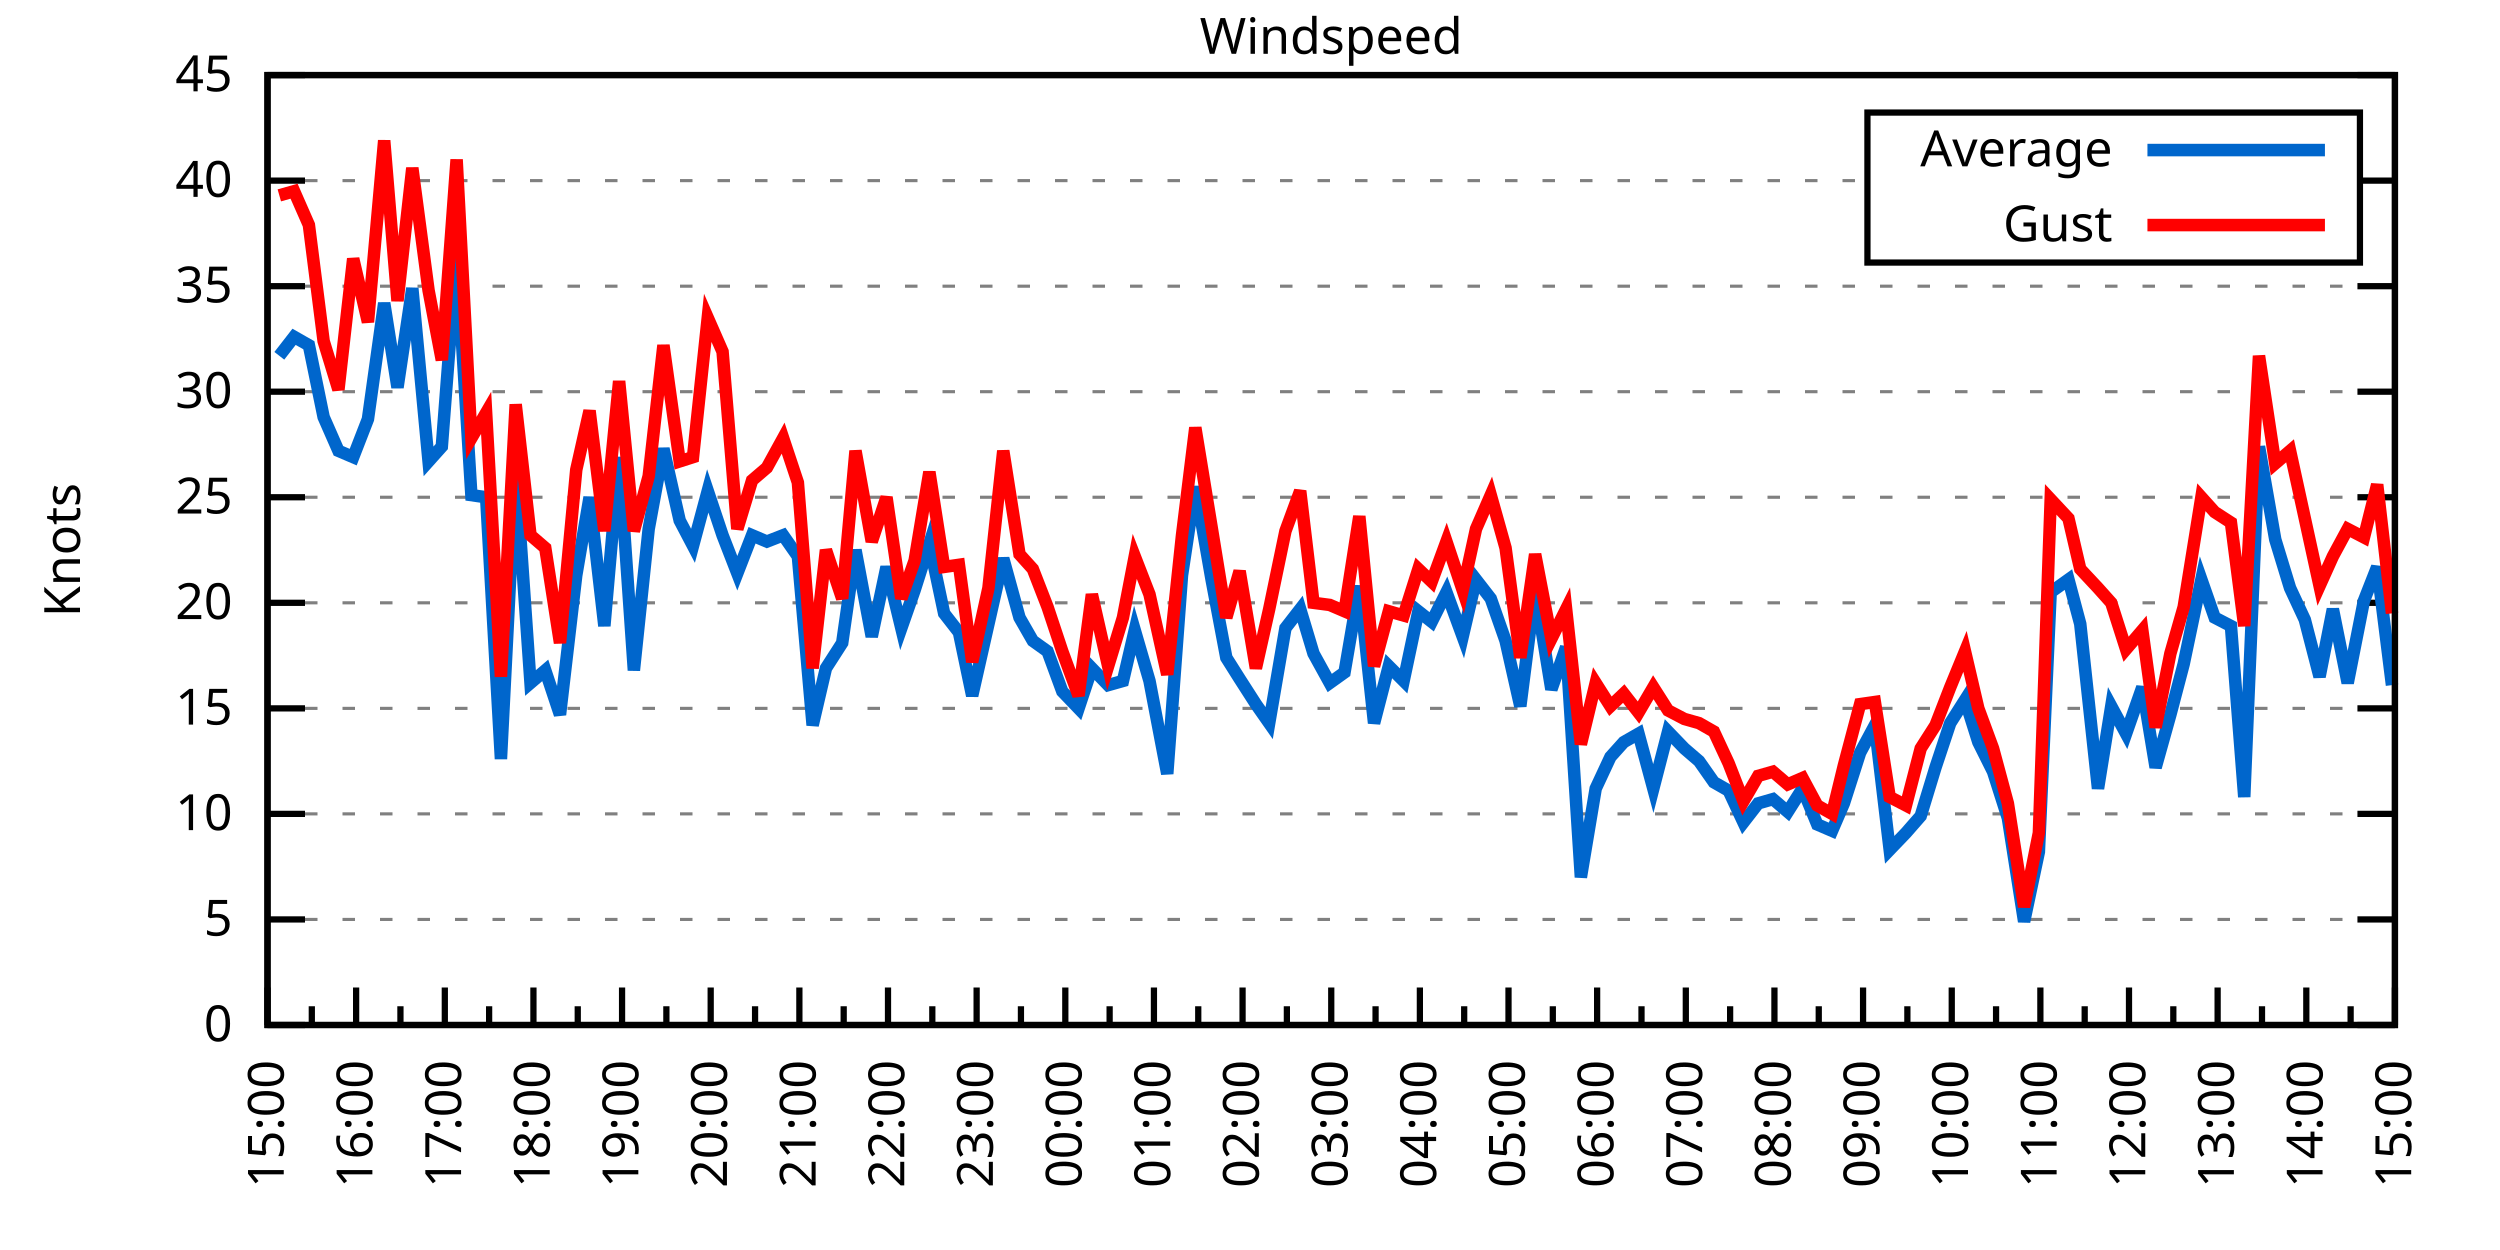
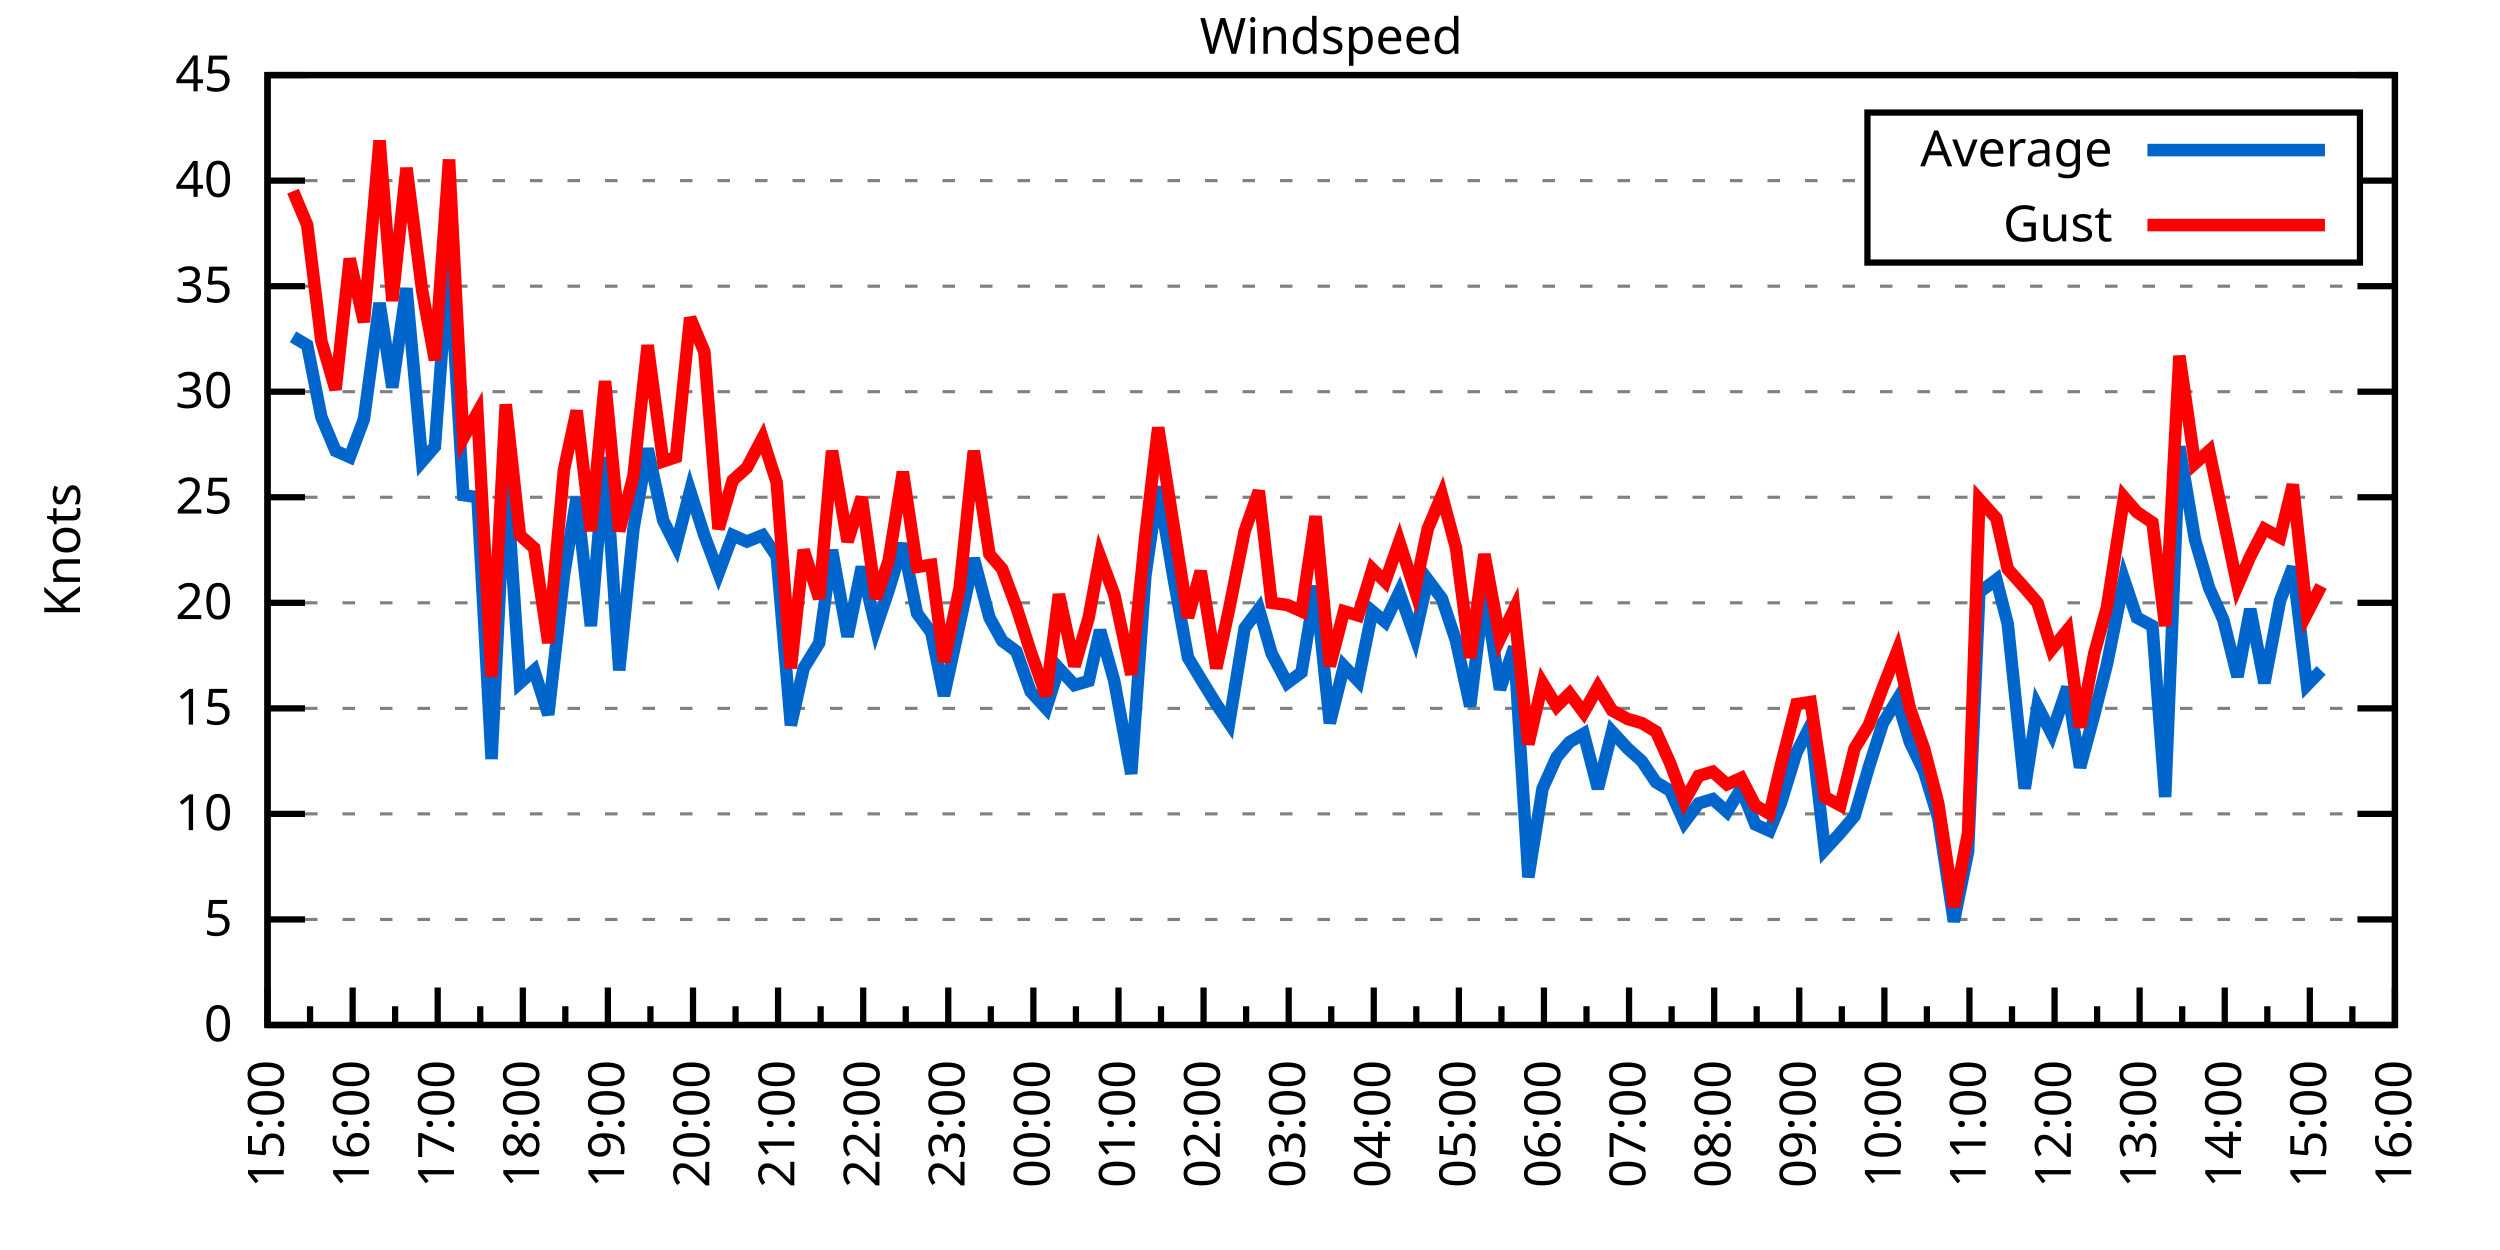
<svg xmlns="http://www.w3.org/2000/svg" xmlns:xlink="http://www.w3.org/1999/xlink" width="400" height="200" viewBox="0 0 400 200">
  <g id="gnuplot_canvas">
    <rect x="0" y="0" width="400" height="200" fill="none" />
    <defs>
      <circle id="gpDot" r="0.5" stroke-width="0.5" stroke="currentColor" />
      <path id="gpPt0" stroke-width="0.333" stroke="currentColor" d="M-1,0 h2 M0,-1 v2" />
      <path id="gpPt1" stroke-width="0.333" stroke="currentColor" d="M-1,-1 L1,1 M1,-1 L-1,1" />
      <path id="gpPt2" stroke-width="0.333" stroke="currentColor" d="M-1,0 L1,0 M0,-1 L0,1 M-1,-1 L1,1 M-1,1 L1,-1" />
      <rect id="gpPt3" stroke-width="0.333" stroke="currentColor" x="-1" y="-1" width="2" height="2" />
      <rect id="gpPt4" stroke-width="0.333" stroke="currentColor" fill="currentColor" x="-1" y="-1" width="2" height="2" />
      <circle id="gpPt5" stroke-width="0.333" stroke="currentColor" cx="0" cy="0" r="1" />
      <use xlink:href="#gpPt5" id="gpPt6" fill="currentColor" stroke="none" />
      <path id="gpPt7" stroke-width="0.333" stroke="currentColor" d="M0,-1.33 L-1.33,0.67 L1.33,0.67 z" />
      <use xlink:href="#gpPt7" id="gpPt8" fill="currentColor" stroke="none" />
      <use xlink:href="#gpPt7" id="gpPt9" stroke="currentColor" transform="rotate(180)" />
      <use xlink:href="#gpPt9" id="gpPt10" fill="currentColor" stroke="none" />
      <use xlink:href="#gpPt3" id="gpPt11" stroke="currentColor" transform="rotate(45)" />
      <use xlink:href="#gpPt11" id="gpPt12" fill="currentColor" stroke="none" />
      <path id="gpPt13" stroke-width="0.333" stroke="currentColor" d="M0,1.330 L1.265,0.411 L0.782,-1.067 L-0.782,-1.076 L-1.265,0.411 z" />
      <use xlink:href="#gpPt13" id="gpPt14" fill="currentColor" stroke="none" />
      <filter id="textbox" filterUnits="objectBoundingBox" x="0" y="0" height="1" width="1">
        <feFlood flood-color="white" flood-opacity="1" result="bgnd" />
        <feComposite in="SourceGraphic" in2="bgnd" operator="atop" />
      </filter>
      <filter id="greybox" filterUnits="objectBoundingBox" x="0" y="0" height="1" width="1">
        <feFlood flood-color="lightgrey" flood-opacity="1" result="grey" />
        <feComposite in="SourceGraphic" in2="grey" operator="atop" />
      </filter>
    </defs>
    <g fill="none" color="white" stroke="currentColor" stroke-width="1.00" stroke-linecap="butt" stroke-linejoin="miter">
</g>
    <g fill="none" color="black" stroke="currentColor" stroke-width="1.00" stroke-linecap="butt" stroke-linejoin="miter">
      <g stroke="none" shape-rendering="crispEdges">
        <polygon fill="rgb(255, 255, 255)" points="42.80,164.00 383.18,164.00 383.18,12.02 42.80,12.02 " />
      </g>
    </g>
    <g fill="none" color="black" stroke="currentColor" stroke-width="1.00" stroke-linecap="butt" stroke-linejoin="miter">
</g>
    <g fill="none" color="black" stroke="black" stroke-width="0.50" stroke-linecap="butt" stroke-linejoin="miter">
</g>
    <g fill="none" color="gray" stroke="currentColor" stroke-width="0.50" stroke-linecap="butt" stroke-linejoin="miter">
      <path stroke="gray" stroke-dasharray="2,4" class="gridline" d="M42.80,164.00 L383.19,164.00  " />
    </g>
    <g fill="none" color="gray" stroke="gray" stroke-width="1.00" stroke-linecap="butt" stroke-linejoin="miter">
</g>
    <g fill="none" color="black" stroke="currentColor" stroke-width="1.00" stroke-linecap="butt" stroke-linejoin="miter">
      <path stroke="black" d="M42.80,164.00 L48.80,164.00 M383.19,164.00 L377.19,164.00  " />
      <g transform="translate(37.20,166.60)" stroke="none" fill="black" font-family="Sans" font-size="8.00" text-anchor="end">
        <text>
          <tspan font-family="Sans"> 0</tspan>
        </text>
      </g>
    </g>
    <g fill="none" color="black" stroke="currentColor" stroke-width="1.00" stroke-linecap="butt" stroke-linejoin="miter">
</g>
    <g fill="none" color="black" stroke="black" stroke-width="0.50" stroke-linecap="butt" stroke-linejoin="miter">
</g>
    <g fill="none" color="gray" stroke="currentColor" stroke-width="0.50" stroke-linecap="butt" stroke-linejoin="miter">
      <path stroke="gray" stroke-dasharray="2,4" class="gridline" d="M42.80,147.11 L383.19,147.11  " />
    </g>
    <g fill="none" color="gray" stroke="gray" stroke-width="1.00" stroke-linecap="butt" stroke-linejoin="miter">
</g>
    <g fill="none" color="black" stroke="currentColor" stroke-width="1.00" stroke-linecap="butt" stroke-linejoin="miter">
      <path stroke="black" d="M42.80,147.11 L48.80,147.11 M383.19,147.11 L377.19,147.11  " />
      <g transform="translate(37.20,149.71)" stroke="none" fill="black" font-family="Sans" font-size="8.00" text-anchor="end">
        <text>
          <tspan font-family="Sans"> 5</tspan>
        </text>
      </g>
    </g>
    <g fill="none" color="black" stroke="currentColor" stroke-width="1.00" stroke-linecap="butt" stroke-linejoin="miter">
</g>
    <g fill="none" color="black" stroke="black" stroke-width="0.50" stroke-linecap="butt" stroke-linejoin="miter">
</g>
    <g fill="none" color="gray" stroke="currentColor" stroke-width="0.50" stroke-linecap="butt" stroke-linejoin="miter">
      <path stroke="gray" stroke-dasharray="2,4" class="gridline" d="M42.80,130.22 L383.19,130.22  " />
    </g>
    <g fill="none" color="gray" stroke="gray" stroke-width="1.00" stroke-linecap="butt" stroke-linejoin="miter">
</g>
    <g fill="none" color="black" stroke="currentColor" stroke-width="1.00" stroke-linecap="butt" stroke-linejoin="miter">
      <path stroke="black" d="M42.80,130.22 L48.80,130.22 M383.19,130.22 L377.19,130.22  " />
      <g transform="translate(37.20,132.82)" stroke="none" fill="black" font-family="Sans" font-size="8.00" text-anchor="end">
        <text>
          <tspan font-family="Sans"> 10</tspan>
        </text>
      </g>
    </g>
    <g fill="none" color="black" stroke="currentColor" stroke-width="1.00" stroke-linecap="butt" stroke-linejoin="miter">
</g>
    <g fill="none" color="black" stroke="black" stroke-width="0.50" stroke-linecap="butt" stroke-linejoin="miter">
</g>
    <g fill="none" color="gray" stroke="currentColor" stroke-width="0.50" stroke-linecap="butt" stroke-linejoin="miter">
      <path stroke="gray" stroke-dasharray="2,4" class="gridline" d="M42.80,113.34 L383.19,113.34  " />
    </g>
    <g fill="none" color="gray" stroke="gray" stroke-width="1.00" stroke-linecap="butt" stroke-linejoin="miter">
</g>
    <g fill="none" color="black" stroke="currentColor" stroke-width="1.00" stroke-linecap="butt" stroke-linejoin="miter">
      <path stroke="black" d="M42.80,113.34 L48.80,113.34 M383.19,113.34 L377.19,113.34  " />
      <g transform="translate(37.20,115.94)" stroke="none" fill="black" font-family="Sans" font-size="8.00" text-anchor="end">
        <text>
          <tspan font-family="Sans"> 15</tspan>
        </text>
      </g>
    </g>
    <g fill="none" color="black" stroke="currentColor" stroke-width="1.00" stroke-linecap="butt" stroke-linejoin="miter">
</g>
    <g fill="none" color="black" stroke="black" stroke-width="0.50" stroke-linecap="butt" stroke-linejoin="miter">
</g>
    <g fill="none" color="gray" stroke="currentColor" stroke-width="0.50" stroke-linecap="butt" stroke-linejoin="miter">
      <path stroke="gray" stroke-dasharray="2,4" class="gridline" d="M42.80,96.45 L383.19,96.45  " />
    </g>
    <g fill="none" color="gray" stroke="gray" stroke-width="1.00" stroke-linecap="butt" stroke-linejoin="miter">
</g>
    <g fill="none" color="black" stroke="currentColor" stroke-width="1.00" stroke-linecap="butt" stroke-linejoin="miter">
      <path stroke="black" d="M42.80,96.45 L48.80,96.45 M383.19,96.45 L377.19,96.45  " />
      <g transform="translate(37.20,99.05)" stroke="none" fill="black" font-family="Sans" font-size="8.00" text-anchor="end">
        <text>
          <tspan font-family="Sans"> 20</tspan>
        </text>
      </g>
    </g>
    <g fill="none" color="black" stroke="currentColor" stroke-width="1.00" stroke-linecap="butt" stroke-linejoin="miter">
</g>
    <g fill="none" color="black" stroke="black" stroke-width="0.50" stroke-linecap="butt" stroke-linejoin="miter">
</g>
    <g fill="none" color="gray" stroke="currentColor" stroke-width="0.50" stroke-linecap="butt" stroke-linejoin="miter">
      <path stroke="gray" stroke-dasharray="2,4" class="gridline" d="M42.80,79.56 L383.19,79.56  " />
    </g>
    <g fill="none" color="gray" stroke="gray" stroke-width="1.00" stroke-linecap="butt" stroke-linejoin="miter">
</g>
    <g fill="none" color="black" stroke="currentColor" stroke-width="1.00" stroke-linecap="butt" stroke-linejoin="miter">
      <path stroke="black" d="M42.80,79.56 L48.80,79.56 M383.19,79.56 L377.19,79.56  " />
      <g transform="translate(37.20,82.16)" stroke="none" fill="black" font-family="Sans" font-size="8.00" text-anchor="end">
        <text>
          <tspan font-family="Sans"> 25</tspan>
        </text>
      </g>
    </g>
    <g fill="none" color="black" stroke="currentColor" stroke-width="1.00" stroke-linecap="butt" stroke-linejoin="miter">
</g>
    <g fill="none" color="black" stroke="black" stroke-width="0.50" stroke-linecap="butt" stroke-linejoin="miter">
</g>
    <g fill="none" color="gray" stroke="currentColor" stroke-width="0.50" stroke-linecap="butt" stroke-linejoin="miter">
      <path stroke="gray" stroke-dasharray="2,4" class="gridline" d="M42.80,62.67 L383.19,62.67  " />
    </g>
    <g fill="none" color="gray" stroke="gray" stroke-width="1.00" stroke-linecap="butt" stroke-linejoin="miter">
</g>
    <g fill="none" color="black" stroke="currentColor" stroke-width="1.00" stroke-linecap="butt" stroke-linejoin="miter">
      <path stroke="black" d="M42.80,62.67 L48.80,62.67 M383.19,62.67 L377.19,62.67  " />
      <g transform="translate(37.20,65.27)" stroke="none" fill="black" font-family="Sans" font-size="8.00" text-anchor="end">
        <text>
          <tspan font-family="Sans"> 30</tspan>
        </text>
      </g>
    </g>
    <g fill="none" color="black" stroke="currentColor" stroke-width="1.00" stroke-linecap="butt" stroke-linejoin="miter">
</g>
    <g fill="none" color="black" stroke="black" stroke-width="0.50" stroke-linecap="butt" stroke-linejoin="miter">
</g>
    <g fill="none" color="gray" stroke="currentColor" stroke-width="0.50" stroke-linecap="butt" stroke-linejoin="miter">
      <path stroke="gray" stroke-dasharray="2,4" class="gridline" d="M42.80,45.79 L383.19,45.79  " />
    </g>
    <g fill="none" color="gray" stroke="gray" stroke-width="1.00" stroke-linecap="butt" stroke-linejoin="miter">
</g>
    <g fill="none" color="black" stroke="currentColor" stroke-width="1.00" stroke-linecap="butt" stroke-linejoin="miter">
      <path stroke="black" d="M42.80,45.79 L48.80,45.79 M383.19,45.79 L377.19,45.79  " />
      <g transform="translate(37.20,48.39)" stroke="none" fill="black" font-family="Sans" font-size="8.00" text-anchor="end">
        <text>
          <tspan font-family="Sans"> 35</tspan>
        </text>
      </g>
    </g>
    <g fill="none" color="black" stroke="currentColor" stroke-width="1.00" stroke-linecap="butt" stroke-linejoin="miter">
</g>
    <g fill="none" color="black" stroke="black" stroke-width="0.50" stroke-linecap="butt" stroke-linejoin="miter">
</g>
    <g fill="none" color="gray" stroke="currentColor" stroke-width="0.50" stroke-linecap="butt" stroke-linejoin="miter">
      <path stroke="gray" stroke-dasharray="2,4" class="gridline" d="M42.80,28.90 L298.79,28.90 M377.59,28.90 L383.19,28.90  " />
    </g>
    <g fill="none" color="gray" stroke="gray" stroke-width="1.00" stroke-linecap="butt" stroke-linejoin="miter">
</g>
    <g fill="none" color="black" stroke="currentColor" stroke-width="1.00" stroke-linecap="butt" stroke-linejoin="miter">
      <path stroke="black" d="M42.80,28.90 L48.80,28.90 M383.19,28.90 L377.19,28.90  " />
      <g transform="translate(37.20,31.50)" stroke="none" fill="black" font-family="Sans" font-size="8.00" text-anchor="end">
        <text>
          <tspan font-family="Sans"> 40</tspan>
        </text>
      </g>
    </g>
    <g fill="none" color="black" stroke="currentColor" stroke-width="1.00" stroke-linecap="butt" stroke-linejoin="miter">
</g>
    <g fill="none" color="black" stroke="black" stroke-width="0.50" stroke-linecap="butt" stroke-linejoin="miter">
</g>
    <g fill="none" color="gray" stroke="currentColor" stroke-width="0.50" stroke-linecap="butt" stroke-linejoin="miter">
      <path stroke="gray" stroke-dasharray="2,4" class="gridline" d="M42.80,12.01 L383.19,12.01  " />
    </g>
    <g fill="none" color="gray" stroke="gray" stroke-width="1.00" stroke-linecap="butt" stroke-linejoin="miter">
</g>
    <g fill="none" color="black" stroke="currentColor" stroke-width="1.00" stroke-linecap="butt" stroke-linejoin="miter">
      <path stroke="black" d="M42.80,12.01 L48.80,12.01 M383.19,12.01 L377.19,12.01  " />
      <g transform="translate(37.20,14.61)" stroke="none" fill="black" font-family="Sans" font-size="8.00" text-anchor="end">
        <text>
          <tspan font-family="Sans"> 45</tspan>
        </text>
      </g>
    </g>
    <g fill="none" color="black" stroke="currentColor" stroke-width="1.00" stroke-linecap="butt" stroke-linejoin="miter">
      <path stroke="black" d="M42.80,164.00 L42.80,158.00  " />
      <g transform="translate(45.40,169.60) rotate(270)" stroke="none" fill="black" font-family="Sans" font-size="8.00" text-anchor="end">
        <text>
          <tspan font-family="Sans">15:00</tspan>
        </text>
      </g>
    </g>
    <g fill="none" color="black" stroke="currentColor" stroke-width="1.00" stroke-linecap="butt" stroke-linejoin="miter">
-       <path stroke="black" d="M49.89,164.00 L49.89,161.00 M56.98,164.00 L56.98,158.00  " />
-       <g transform="translate(59.58,169.60) rotate(270)" stroke="none" fill="black" font-family="Sans" font-size="8.00" text-anchor="end">
+       <path stroke="black" d="M49.61,164.00 L49.61,161.00 M56.42,164.00 L56.42,158.00  " />
+       <g transform="translate(59.02,169.60) rotate(270)" stroke="none" fill="black" font-family="Sans" font-size="8.00" text-anchor="end">
        <text>
          <tspan font-family="Sans">16:00</tspan>
        </text>
      </g>
    </g>
    <g fill="none" color="black" stroke="currentColor" stroke-width="1.00" stroke-linecap="butt" stroke-linejoin="miter">
-       <path stroke="black" d="M64.07,164.00 L64.07,161.00 M71.17,164.00 L71.17,158.00  " />
-       <g transform="translate(73.77,169.60) rotate(270)" stroke="none" fill="black" font-family="Sans" font-size="8.00" text-anchor="end">
+       <path stroke="black" d="M63.22,164.00 L63.22,161.00 M70.03,164.00 L70.03,158.00  " />
+       <g transform="translate(72.63,169.60) rotate(270)" stroke="none" fill="black" font-family="Sans" font-size="8.00" text-anchor="end">
        <text>
          <tspan font-family="Sans">17:00</tspan>
        </text>
      </g>
    </g>
    <g fill="none" color="black" stroke="currentColor" stroke-width="1.00" stroke-linecap="butt" stroke-linejoin="miter">
-       <path stroke="black" d="M78.26,164.00 L78.26,161.00 M85.35,164.00 L85.35,158.00  " />
-       <g transform="translate(87.95,169.60) rotate(270)" stroke="none" fill="black" font-family="Sans" font-size="8.00" text-anchor="end">
+       <path stroke="black" d="M76.84,164.00 L76.84,161.00 M83.65,164.00 L83.65,158.00  " />
+       <g transform="translate(86.25,169.60) rotate(270)" stroke="none" fill="black" font-family="Sans" font-size="8.00" text-anchor="end">
        <text>
          <tspan font-family="Sans">18:00</tspan>
        </text>
      </g>
    </g>
    <g fill="none" color="black" stroke="currentColor" stroke-width="1.00" stroke-linecap="butt" stroke-linejoin="miter">
-       <path stroke="black" d="M92.44,164.00 L92.44,161.00 M99.53,164.00 L99.53,158.00  " />
-       <g transform="translate(102.13,169.60) rotate(270)" stroke="none" fill="black" font-family="Sans" font-size="8.00" text-anchor="end">
+       <path stroke="black" d="M90.45,164.00 L90.45,161.00 M97.26,164.00 L97.26,158.00  " />
+       <g transform="translate(99.86,169.60) rotate(270)" stroke="none" fill="black" font-family="Sans" font-size="8.00" text-anchor="end">
        <text>
          <tspan font-family="Sans">19:00</tspan>
        </text>
      </g>
    </g>
    <g fill="none" color="black" stroke="currentColor" stroke-width="1.00" stroke-linecap="butt" stroke-linejoin="miter">
-       <path stroke="black" d="M106.62,164.00 L106.62,161.00 M113.71,164.00 L113.71,158.00  " />
-       <g transform="translate(116.31,169.60) rotate(270)" stroke="none" fill="black" font-family="Sans" font-size="8.00" text-anchor="end">
+       <path stroke="black" d="M104.07,164.00 L104.07,161.00 M110.88,164.00 L110.88,158.00  " />
+       <g transform="translate(113.48,169.60) rotate(270)" stroke="none" fill="black" font-family="Sans" font-size="8.00" text-anchor="end">
        <text>
          <tspan font-family="Sans">20:00</tspan>
        </text>
      </g>
    </g>
    <g fill="none" color="black" stroke="currentColor" stroke-width="1.00" stroke-linecap="butt" stroke-linejoin="miter">
-       <path stroke="black" d="M120.81,164.00 L120.81,161.00 M127.90,164.00 L127.90,158.00  " />
-       <g transform="translate(130.50,169.60) rotate(270)" stroke="none" fill="black" font-family="Sans" font-size="8.00" text-anchor="end">
+       <path stroke="black" d="M117.69,164.00 L117.69,161.00 M124.49,164.00 L124.49,158.00  " />
+       <g transform="translate(127.09,169.60) rotate(270)" stroke="none" fill="black" font-family="Sans" font-size="8.00" text-anchor="end">
        <text>
          <tspan font-family="Sans">21:00</tspan>
        </text>
      </g>
    </g>
    <g fill="none" color="black" stroke="currentColor" stroke-width="1.00" stroke-linecap="butt" stroke-linejoin="miter">
-       <path stroke="black" d="M134.99,164.00 L134.99,161.00 M142.08,164.00 L142.08,158.00  " />
-       <g transform="translate(144.68,169.60) rotate(270)" stroke="none" fill="black" font-family="Sans" font-size="8.00" text-anchor="end">
+       <path stroke="black" d="M131.30,164.00 L131.30,161.00 M138.11,164.00 L138.11,158.00  " />
+       <g transform="translate(140.71,169.60) rotate(270)" stroke="none" fill="black" font-family="Sans" font-size="8.00" text-anchor="end">
        <text>
          <tspan font-family="Sans">22:00</tspan>
        </text>
      </g>
    </g>
    <g fill="none" color="black" stroke="currentColor" stroke-width="1.00" stroke-linecap="butt" stroke-linejoin="miter">
-       <path stroke="black" d="M149.17,164.00 L149.17,161.00 M156.26,164.00 L156.26,158.00  " />
-       <g transform="translate(158.86,169.60) rotate(270)" stroke="none" fill="black" font-family="Sans" font-size="8.00" text-anchor="end">
+       <path stroke="black" d="M144.92,164.00 L144.92,161.00 M151.72,164.00 L151.72,158.00  " />
+       <g transform="translate(154.32,169.60) rotate(270)" stroke="none" fill="black" font-family="Sans" font-size="8.00" text-anchor="end">
        <text>
          <tspan font-family="Sans">23:00</tspan>
        </text>
      </g>
    </g>
    <g fill="none" color="black" stroke="currentColor" stroke-width="1.00" stroke-linecap="butt" stroke-linejoin="miter">
-       <path stroke="black" d="M163.35,164.00 L163.35,161.00 M170.45,164.00 L170.45,158.00  " />
-       <g transform="translate(173.05,169.60) rotate(270)" stroke="none" fill="black" font-family="Sans" font-size="8.00" text-anchor="end">
+       <path stroke="black" d="M158.53,164.00 L158.53,161.00 M165.34,164.00 L165.34,158.00  " />
+       <g transform="translate(167.94,169.60) rotate(270)" stroke="none" fill="black" font-family="Sans" font-size="8.00" text-anchor="end">
        <text>
          <tspan font-family="Sans">00:00</tspan>
        </text>
      </g>
    </g>
    <g fill="none" color="black" stroke="currentColor" stroke-width="1.00" stroke-linecap="butt" stroke-linejoin="miter">
-       <path stroke="black" d="M177.54,164.00 L177.54,161.00 M184.63,164.00 L184.63,158.00  " />
-       <g transform="translate(187.23,169.60) rotate(270)" stroke="none" fill="black" font-family="Sans" font-size="8.00" text-anchor="end">
+       <path stroke="black" d="M172.15,164.00 L172.15,161.00 M178.96,164.00 L178.96,158.00  " />
+       <g transform="translate(181.56,169.60) rotate(270)" stroke="none" fill="black" font-family="Sans" font-size="8.00" text-anchor="end">
        <text>
          <tspan font-family="Sans">01:00</tspan>
        </text>
      </g>
    </g>
    <g fill="none" color="black" stroke="currentColor" stroke-width="1.00" stroke-linecap="butt" stroke-linejoin="miter">
-       <path stroke="black" d="M191.72,164.00 L191.72,161.00 M198.81,164.00 L198.81,158.00  " />
-       <g transform="translate(201.41,169.60) rotate(270)" stroke="none" fill="black" font-family="Sans" font-size="8.00" text-anchor="end">
+       <path stroke="black" d="M185.76,164.00 L185.76,161.00 M192.57,164.00 L192.57,158.00  " />
+       <g transform="translate(195.17,169.60) rotate(270)" stroke="none" fill="black" font-family="Sans" font-size="8.00" text-anchor="end">
        <text>
          <tspan font-family="Sans">02:00</tspan>
        </text>
      </g>
    </g>
    <g fill="none" color="black" stroke="currentColor" stroke-width="1.00" stroke-linecap="butt" stroke-linejoin="miter">
-       <path stroke="black" d="M205.90,164.00 L205.90,161.00 M213.00,164.00 L213.00,158.00  " />
-       <g transform="translate(215.60,169.60) rotate(270)" stroke="none" fill="black" font-family="Sans" font-size="8.00" text-anchor="end">
+       <path stroke="black" d="M199.38,164.00 L199.38,161.00 M206.19,164.00 L206.19,158.00  " />
+       <g transform="translate(208.79,169.60) rotate(270)" stroke="none" fill="black" font-family="Sans" font-size="8.00" text-anchor="end">
        <text>
          <tspan font-family="Sans">03:00</tspan>
        </text>
      </g>
    </g>
    <g fill="none" color="black" stroke="currentColor" stroke-width="1.00" stroke-linecap="butt" stroke-linejoin="miter">
-       <path stroke="black" d="M220.09,164.00 L220.09,161.00 M227.18,164.00 L227.18,158.00  " />
-       <g transform="translate(229.78,169.60) rotate(270)" stroke="none" fill="black" font-family="Sans" font-size="8.00" text-anchor="end">
+       <path stroke="black" d="M213.00,164.00 L213.00,161.00 M219.80,164.00 L219.80,158.00  " />
+       <g transform="translate(222.40,169.60) rotate(270)" stroke="none" fill="black" font-family="Sans" font-size="8.00" text-anchor="end">
        <text>
          <tspan font-family="Sans">04:00</tspan>
        </text>
      </g>
    </g>
    <g fill="none" color="black" stroke="currentColor" stroke-width="1.00" stroke-linecap="butt" stroke-linejoin="miter">
-       <path stroke="black" d="M234.27,164.00 L234.27,161.00 M241.36,164.00 L241.36,158.00  " />
-       <g transform="translate(243.96,169.60) rotate(270)" stroke="none" fill="black" font-family="Sans" font-size="8.00" text-anchor="end">
+       <path stroke="black" d="M226.61,164.00 L226.61,161.00 M233.42,164.00 L233.42,158.00  " />
+       <g transform="translate(236.02,169.60) rotate(270)" stroke="none" fill="black" font-family="Sans" font-size="8.00" text-anchor="end">
        <text>
          <tspan font-family="Sans">05:00</tspan>
        </text>
      </g>
    </g>
    <g fill="none" color="black" stroke="currentColor" stroke-width="1.00" stroke-linecap="butt" stroke-linejoin="miter">
-       <path stroke="black" d="M248.45,164.00 L248.45,161.00 M255.54,164.00 L255.54,158.00  " />
-       <g transform="translate(258.14,169.60) rotate(270)" stroke="none" fill="black" font-family="Sans" font-size="8.00" text-anchor="end">
+       <path stroke="black" d="M240.23,164.00 L240.23,161.00 M247.03,164.00 L247.03,158.00  " />
+       <g transform="translate(249.63,169.60) rotate(270)" stroke="none" fill="black" font-family="Sans" font-size="8.00" text-anchor="end">
        <text>
          <tspan font-family="Sans">06:00</tspan>
        </text>
      </g>
    </g>
    <g fill="none" color="black" stroke="currentColor" stroke-width="1.00" stroke-linecap="butt" stroke-linejoin="miter">
-       <path stroke="black" d="M262.64,164.00 L262.64,161.00 M269.73,164.00 L269.73,158.00  " />
-       <g transform="translate(272.33,169.60) rotate(270)" stroke="none" fill="black" font-family="Sans" font-size="8.00" text-anchor="end">
+       <path stroke="black" d="M253.84,164.00 L253.84,161.00 M260.65,164.00 L260.65,158.00  " />
+       <g transform="translate(263.25,169.60) rotate(270)" stroke="none" fill="black" font-family="Sans" font-size="8.00" text-anchor="end">
        <text>
          <tspan font-family="Sans">07:00</tspan>
        </text>
      </g>
    </g>
    <g fill="none" color="black" stroke="currentColor" stroke-width="1.00" stroke-linecap="butt" stroke-linejoin="miter">
-       <path stroke="black" d="M276.82,164.00 L276.82,161.00 M283.91,164.00 L283.91,158.00  " />
-       <g transform="translate(286.51,169.60) rotate(270)" stroke="none" fill="black" font-family="Sans" font-size="8.00" text-anchor="end">
+       <path stroke="black" d="M267.46,164.00 L267.46,161.00 M274.27,164.00 L274.27,158.00  " />
+       <g transform="translate(276.87,169.60) rotate(270)" stroke="none" fill="black" font-family="Sans" font-size="8.00" text-anchor="end">
        <text>
          <tspan font-family="Sans">08:00</tspan>
        </text>
      </g>
    </g>
    <g fill="none" color="black" stroke="currentColor" stroke-width="1.00" stroke-linecap="butt" stroke-linejoin="miter">
-       <path stroke="black" d="M291.00,164.00 L291.00,161.00 M298.09,164.00 L298.09,158.00  " />
-       <g transform="translate(300.69,169.60) rotate(270)" stroke="none" fill="black" font-family="Sans" font-size="8.00" text-anchor="end">
+       <path stroke="black" d="M281.07,164.00 L281.07,161.00 M287.88,164.00 L287.88,158.00  " />
+       <g transform="translate(290.48,169.60) rotate(270)" stroke="none" fill="black" font-family="Sans" font-size="8.00" text-anchor="end">
        <text>
          <tspan font-family="Sans">09:00</tspan>
        </text>
      </g>
    </g>
    <g fill="none" color="black" stroke="currentColor" stroke-width="1.00" stroke-linecap="butt" stroke-linejoin="miter">
-       <path stroke="black" d="M305.18,164.00 L305.18,161.00 M312.28,164.00 L312.28,158.00  " />
-       <g transform="translate(314.88,169.60) rotate(270)" stroke="none" fill="black" font-family="Sans" font-size="8.00" text-anchor="end">
+       <path stroke="black" d="M294.69,164.00 L294.69,161.00 M301.50,164.00 L301.50,158.00  " />
+       <g transform="translate(304.10,169.60) rotate(270)" stroke="none" fill="black" font-family="Sans" font-size="8.00" text-anchor="end">
        <text>
          <tspan font-family="Sans">10:00</tspan>
        </text>
      </g>
    </g>
    <g fill="none" color="black" stroke="currentColor" stroke-width="1.00" stroke-linecap="butt" stroke-linejoin="miter">
-       <path stroke="black" d="M319.37,164.00 L319.37,161.00 M326.46,164.00 L326.46,158.00  " />
-       <g transform="translate(329.06,169.60) rotate(270)" stroke="none" fill="black" font-family="Sans" font-size="8.00" text-anchor="end">
+       <path stroke="black" d="M308.30,164.00 L308.30,161.00 M315.11,164.00 L315.11,158.00  " />
+       <g transform="translate(317.71,169.60) rotate(270)" stroke="none" fill="black" font-family="Sans" font-size="8.00" text-anchor="end">
        <text>
          <tspan font-family="Sans">11:00</tspan>
        </text>
      </g>
    </g>
    <g fill="none" color="black" stroke="currentColor" stroke-width="1.00" stroke-linecap="butt" stroke-linejoin="miter">
-       <path stroke="black" d="M333.55,164.00 L333.55,161.00 M340.64,164.00 L340.64,158.00  " />
-       <g transform="translate(343.24,169.60) rotate(270)" stroke="none" fill="black" font-family="Sans" font-size="8.00" text-anchor="end">
+       <path stroke="black" d="M321.92,164.00 L321.92,161.00 M328.73,164.00 L328.73,158.00  " />
+       <g transform="translate(331.33,169.60) rotate(270)" stroke="none" fill="black" font-family="Sans" font-size="8.00" text-anchor="end">
        <text>
          <tspan font-family="Sans">12:00</tspan>
        </text>
      </g>
    </g>
    <g fill="none" color="black" stroke="currentColor" stroke-width="1.00" stroke-linecap="butt" stroke-linejoin="miter">
-       <path stroke="black" d="M347.73,164.00 L347.73,161.00 M354.82,164.00 L354.82,158.00  " />
-       <g transform="translate(357.42,169.60) rotate(270)" stroke="none" fill="black" font-family="Sans" font-size="8.00" text-anchor="end">
+       <path stroke="black" d="M335.54,164.00 L335.54,161.00 M342.34,164.00 L342.34,158.00  " />
+       <g transform="translate(344.94,169.60) rotate(270)" stroke="none" fill="black" font-family="Sans" font-size="8.00" text-anchor="end">
        <text>
          <tspan font-family="Sans">13:00</tspan>
        </text>
      </g>
    </g>
    <g fill="none" color="black" stroke="currentColor" stroke-width="1.00" stroke-linecap="butt" stroke-linejoin="miter">
-       <path stroke="black" d="M361.92,164.00 L361.92,161.00 M369.01,164.00 L369.01,158.00  " />
-       <g transform="translate(371.61,169.60) rotate(270)" stroke="none" fill="black" font-family="Sans" font-size="8.00" text-anchor="end">
+       <path stroke="black" d="M349.15,164.00 L349.15,161.00 M355.96,164.00 L355.96,158.00  " />
+       <g transform="translate(358.56,169.60) rotate(270)" stroke="none" fill="black" font-family="Sans" font-size="8.00" text-anchor="end">
        <text>
          <tspan font-family="Sans">14:00</tspan>
        </text>
      </g>
    </g>
    <g fill="none" color="black" stroke="currentColor" stroke-width="1.00" stroke-linecap="butt" stroke-linejoin="miter">
-       <path stroke="black" d="M376.10,164.00 L376.10,161.00 M383.19,164.00 L383.19,158.00  " />
+       <path stroke="black" d="M362.77,164.00 L362.77,161.00 M369.57,164.00 L369.57,158.00  " />
+       <g transform="translate(372.17,169.60) rotate(270)" stroke="none" fill="black" font-family="Sans" font-size="8.00" text-anchor="end">
+         <text>
+           <tspan font-family="Sans">15:00</tspan>
+         </text>
+       </g>
+     </g>
+     <g fill="none" color="black" stroke="currentColor" stroke-width="1.00" stroke-linecap="butt" stroke-linejoin="miter">
+       <path stroke="black" d="M376.38,164.00 L376.38,161.00 M383.19,164.00 L383.19,158.00  " />
      <g transform="translate(385.79,169.60) rotate(270)" stroke="none" fill="black" font-family="Sans" font-size="8.00" text-anchor="end">
        <text>
-           <tspan font-family="Sans">15:00</tspan>
+           <tspan font-family="Sans">16:00</tspan>
        </text>
      </g>
    </g>
    <g fill="none" color="black" stroke="currentColor" stroke-width="1.00" stroke-linecap="butt" stroke-linejoin="miter">
</g>
    <g fill="none" color="black" stroke="currentColor" stroke-width="1.00" stroke-linecap="butt" stroke-linejoin="miter">
      <path stroke="black" d="M42.80,12.01 L42.80,164.00 L383.19,164.00 L383.19,12.01 L42.80,12.01 Z  " />
    </g>
    <g fill="none" color="black" stroke="currentColor" stroke-width="1.00" stroke-linecap="butt" stroke-linejoin="miter">
      <g transform="translate(12.80,88.01) rotate(270)" stroke="none" fill="black" font-family="Sans" font-size="8.00" text-anchor="middle">
        <text>
          <tspan font-family="Sans">Knots</tspan>
        </text>
      </g>
    </g>
    <g fill="none" color="black" stroke="currentColor" stroke-width="1.00" stroke-linecap="butt" stroke-linejoin="miter">
</g>
    <g fill="none" color="black" stroke="currentColor" stroke-width="1.00" stroke-linecap="butt" stroke-linejoin="miter">
      <path stroke="black" d="M298.79,42.01 L298.79,18.01 L377.59,18.01 L377.59,42.01 L298.79,42.01 Z  " />
    </g>
    <g id="Windspeed_plot_1">
      <g fill="none" color="white" stroke="black" stroke-width="2.00" stroke-linecap="butt" stroke-linejoin="miter">
</g>
      <g fill="none" color="black" stroke="currentColor" stroke-width="2.00" stroke-linecap="butt" stroke-linejoin="miter">
        <g transform="translate(337.99,26.61)" stroke="none" fill="black" font-family="Sans" font-size="8.00" text-anchor="end">
          <text>
            <tspan font-family="Sans">Average</tspan>
          </text>
        </g>
      </g>
      <g fill="none" color="black" stroke="currentColor" stroke-width="2.00" stroke-linecap="butt" stroke-linejoin="miter">
-         <path stroke="rgb(  0, 102, 204)" d="M343.59,24.01 L371.99,24.01 M44.69,56.93 L47.05,53.89 L49.42,55.24 L51.78,66.73 L54.15,72.13 L56.51,73.14   L58.87,67.06 L61.47,48.49 L63.60,62.00 L65.97,46.12 L68.57,73.82 L70.69,71.45 L73.06,40.72 L75.42,79.22   L77.78,79.56 L80.15,121.44 L82.51,75.17 L84.88,109.28 L87.24,107.26 L89.60,114.35 L92.20,92.06 L94.33,79.56   L96.70,100.16 L99.06,73.14 L101.42,107.26 L103.79,84.63 L106.15,71.79 L108.75,83.28 L110.88,87.33 L113.24,78.55   L115.61,85.64 L117.97,91.72 L120.33,85.64 L122.70,86.65 L125.30,85.64 L127.66,89.02 L130.02,116.04 L132.15,106.92   L134.75,102.87 L136.88,88.00 L139.48,101.85 L141.84,90.71 L144.21,100.50 L146.34,94.42 L148.70,86.99 L151.06,98.14   L153.43,101.18 L155.55,111.31 L158.15,99.83 L160.52,89.36 L163.12,98.81 L165.25,102.53 L167.61,104.22 L169.97,110.63   L172.57,113.34 L174.70,106.92 L177.30,109.62 L179.67,108.95 L181.56,100.84 L183.92,108.95 L186.76,123.81 L189.12,92.06   L191.25,77.87 L193.85,92.73 L196.21,105.23 L198.34,108.61 L200.94,112.66 L203.07,115.70 L205.67,100.50 L208.03,97.46   L210.16,104.56 L212.76,109.28 L215.12,107.59 L217.49,93.75 L219.85,115.70 L222.21,106.58 L224.58,108.95 L226.94,97.80   L229.07,99.49 L231.43,94.76 L234.03,101.85 L236.16,92.73 L238.52,95.77 L240.89,102.53 L243.25,113.00 L245.62,94.42   L248.22,110.30 L250.58,103.54 L252.94,140.36 L255.31,126.17 L257.67,121.11 L259.80,118.74 L262.16,117.39 L264.53,126.17   L266.89,117.05 L269.49,119.75 L271.85,121.78 L274.22,125.16 L276.58,126.51 L278.95,131.58 L281.31,128.54 L283.67,127.86   L286.04,129.89 L288.40,126.17 L290.76,131.91 L293.13,132.93 L295.02,128.54 L297.62,120.43 L299.98,116.04 L302.35,135.97   L304.95,133.26 L307.31,130.56 L309.68,122.79 L312.04,115.70 L314.40,111.99 L316.53,118.74 L318.89,123.47 L321.26,130.90   L323.86,147.45 L326.22,136.30 L328.11,94.76 L330.95,92.73 L332.84,99.83 L335.68,126.17 L337.80,113.00 L340.17,117.39   L342.77,109.96 L344.90,122.79 L347.26,114.35 L349.39,106.24 L352.22,92.73 L354.35,98.81 L356.95,100.16 L359.08,127.52   L361.44,71.45 L364.04,86.32 L366.41,94.08 L368.77,99.15 L371.13,108.27 L373.26,97.46 L375.63,109.28 L378.23,96.11   L380.35,90.71 L382.72,109.62  " />
+         <path stroke="rgb(  0, 102, 204)" d="M343.59,24.01 L371.99,24.01 M46.88,53.89 L49.15,55.24 L51.42,66.73 L53.69,72.13 L55.96,73.14 L58.23,67.06   L60.73,48.49 L62.77,62.00 L65.04,46.12 L67.54,73.82 L69.58,71.45 L71.85,40.72 L74.12,79.22 L76.39,79.56   L78.65,121.44 L80.92,75.17 L83.19,109.28 L85.46,107.26 L87.73,114.35 L90.23,92.06 L92.27,79.56 L94.54,100.16   L96.81,73.14 L99.08,107.26 L101.35,84.63 L103.62,71.79 L106.11,83.28 L108.15,87.33 L110.42,78.55 L112.69,85.64   L114.96,91.72 L117.23,85.64 L119.50,86.65 L122.00,85.64 L124.27,89.02 L126.54,116.04 L128.58,106.92 L131.07,102.87   L133.12,88.00 L135.61,101.85 L137.88,90.71 L140.15,100.50 L142.19,94.42 L144.46,86.99 L146.73,98.14 L149.00,101.18   L151.04,111.31 L153.54,99.83 L155.81,89.36 L158.31,98.81 L160.35,102.53 L162.62,104.22 L164.89,110.63 L167.38,113.34   L169.43,106.92 L171.92,109.62 L174.19,108.95 L176.01,100.84 L178.28,108.95 L181.00,123.81 L183.27,92.06 L185.31,77.87   L187.81,92.73 L190.08,105.23 L192.12,108.61 L194.61,112.66 L196.66,115.70 L199.15,100.50 L201.42,97.46 L203.46,104.56   L205.96,109.28 L208.23,107.59 L210.50,93.75 L212.77,115.70 L215.04,106.58 L217.31,108.95 L219.58,97.80 L221.62,99.49   L223.89,94.76 L226.38,101.85 L228.43,92.73 L230.70,95.77 L232.96,102.53 L235.23,113.00 L237.50,94.42 L240.00,110.30   L242.27,103.54 L244.54,140.36 L246.81,126.17 L249.08,121.11 L251.12,118.74 L253.39,117.39 L255.66,126.17 L257.93,117.05   L260.42,119.75 L262.69,121.78 L264.96,125.16 L267.23,126.51 L269.50,131.58 L271.77,128.54 L274.04,127.86 L276.31,129.89   L278.58,126.17 L280.85,131.91 L283.12,132.93 L284.93,128.54 L287.43,120.43 L289.70,116.04 L291.97,135.97 L294.46,133.26   L296.73,130.56 L299.00,122.79 L301.27,115.70 L303.54,111.99 L305.58,118.74 L307.85,123.47 L310.12,130.90 L312.62,147.45   L314.89,136.30 L316.70,94.76 L319.42,92.73 L321.24,99.83 L323.96,126.17 L326.00,113.00 L328.27,117.39 L330.77,109.96   L332.81,122.79 L335.08,114.35 L337.12,106.24 L339.85,92.73 L341.89,98.81 L344.39,100.16 L346.43,127.52 L348.70,71.45   L351.19,86.32 L353.46,94.08 L355.73,99.15 L358.00,108.27 L360.04,97.46 L362.31,109.28 L364.81,96.11 L366.85,90.71   L369.12,109.62 L371.39,107.26  " />
      </g>
    </g>
    <g id="Windspeed_plot_2">
      <g fill="none" color="black" stroke="currentColor" stroke-width="2.00" stroke-linecap="butt" stroke-linejoin="miter">
        <g transform="translate(337.99,38.61)" stroke="none" fill="black" font-family="Sans" font-size="8.00" text-anchor="end">
          <text>
            <tspan font-family="Sans">Gust</tspan>
          </text>
        </g>
      </g>
      <g fill="none" color="black" stroke="currentColor" stroke-width="2.00" stroke-linecap="butt" stroke-linejoin="miter">
-         <path stroke="rgb(255,   0,   0)" d="M343.59,36.01 L371.99,36.01 M44.69,31.26 L47.05,30.59 L49.42,35.99 L51.78,54.57 L54.15,62.34 L56.51,41.39   L58.87,51.53 L61.47,22.48 L63.60,48.15 L65.97,26.87 L68.57,46.46 L70.69,57.61 L73.06,25.52 L75.42,70.10   L77.78,66.05 L80.15,108.27 L82.51,64.70 L84.88,85.64 L87.24,87.67 L89.60,102.87 L92.20,75.17 L94.33,65.71   L96.70,84.97 L99.06,60.98 L101.42,84.97 L103.79,76.18 L106.15,55.24 L108.75,73.82 L110.88,73.14 L113.24,50.85   L115.61,56.26 L117.97,84.63 L120.33,76.86 L122.70,74.83 L125.30,70.10 L127.66,77.20 L130.02,106.92 L132.15,88.00   L134.75,95.77 L136.88,72.13 L139.48,86.65 L141.84,79.56 L144.21,95.77 L146.34,89.69 L148.70,75.51 L151.06,90.71   L153.43,90.37 L155.55,105.91 L158.15,94.08 L160.52,72.13 L163.12,88.68 L165.25,91.04 L167.61,97.12 L169.97,104.22   L172.57,111.31 L174.70,95.10 L177.30,106.58 L179.67,98.81 L181.56,89.02 L183.92,95.10 L186.76,107.93 L189.12,85.64   L191.25,68.42 L193.85,84.29 L196.21,98.81 L198.34,91.38 L200.94,106.92 L203.07,97.46 L205.67,84.97 L208.03,78.55   L210.16,96.45 L212.76,96.79 L215.12,97.80 L217.49,82.60 L219.85,106.58 L222.21,97.80 L224.58,98.48 L226.94,91.04   L229.07,93.07 L231.43,86.65 L234.03,94.42 L236.16,84.63 L238.52,79.22 L240.89,87.67 L243.25,105.23 L245.62,88.68   L248.22,102.19 L250.58,97.46 L252.94,119.08 L255.31,109.28 L257.67,113.00 L259.80,110.97 L262.16,114.01 L264.53,109.96   L266.89,113.67 L269.49,115.03 L271.85,115.70 L274.22,117.05 L276.58,122.12 L278.95,128.20 L281.31,124.14 L283.67,123.47   L286.04,125.50 L288.40,124.48 L290.76,128.87 L293.13,130.22 L295.02,122.46 L297.62,112.66 L299.98,112.32 L302.35,127.52   L304.95,128.87 L307.31,119.75 L309.68,116.04 L312.04,109.96 L314.40,104.22 L316.53,113.34 L318.89,119.75 L321.26,128.54   L323.86,145.09 L326.22,133.26 L328.11,79.90 L330.95,82.94 L332.84,91.04 L335.68,94.08 L337.80,96.45 L340.17,103.88   L342.77,100.84 L344.90,116.38 L347.26,104.56 L349.39,97.12 L352.22,79.56 L354.35,81.93 L356.95,83.61 L359.08,100.16   L361.44,56.93 L364.04,74.16 L366.41,72.13 L368.77,82.94 L371.13,93.75 L373.26,89.02 L375.63,84.63 L378.23,85.98   L380.35,77.53 L382.72,98.14  " />
+         <path stroke="rgb(255,   0,   0)" d="M343.59,36.01 L371.99,36.01 M46.88,30.59 L49.15,35.99 L51.42,54.57 L53.69,62.34 L55.96,41.39 L58.23,51.53   L60.73,22.48 L62.77,48.15 L65.04,26.87 L67.54,46.46 L69.58,57.61 L71.85,25.52 L74.12,70.10 L76.39,66.05   L78.65,108.27 L80.92,64.70 L83.19,85.64 L85.46,87.67 L87.73,102.87 L90.23,75.17 L92.27,65.71 L94.54,84.97   L96.81,60.98 L99.08,84.97 L101.35,76.18 L103.62,55.24 L106.11,73.82 L108.15,73.14 L110.42,50.85 L112.69,56.26   L114.96,84.63 L117.23,76.86 L119.50,74.83 L122.00,70.10 L124.27,77.20 L126.54,106.92 L128.58,88.00 L131.07,95.77   L133.12,72.13 L135.61,86.65 L137.88,79.56 L140.15,95.77 L142.19,89.69 L144.46,75.51 L146.73,90.71 L149.00,90.37   L151.04,105.91 L153.54,94.08 L155.81,72.13 L158.31,88.68 L160.35,91.04 L162.62,97.12 L164.89,104.22 L167.38,111.31   L169.43,95.10 L171.92,106.58 L174.19,98.81 L176.01,89.02 L178.28,95.10 L181.00,107.93 L183.27,85.64 L185.31,68.42   L187.81,84.29 L190.08,98.81 L192.12,91.38 L194.61,106.92 L196.66,97.46 L199.15,84.97 L201.42,78.55 L203.46,96.45   L205.96,96.79 L208.23,97.80 L210.50,82.60 L212.77,106.58 L215.04,97.80 L217.31,98.48 L219.58,91.04 L221.62,93.07   L223.89,86.65 L226.38,94.42 L228.43,84.63 L230.70,79.22 L232.96,87.67 L235.23,105.23 L237.50,88.68 L240.00,102.19   L242.27,97.46 L244.54,119.08 L246.81,109.28 L249.08,113.00 L251.12,110.97 L253.39,114.01 L255.66,109.96 L257.93,113.67   L260.42,115.03 L262.69,115.70 L264.96,117.05 L267.23,122.12 L269.50,128.20 L271.77,124.14 L274.04,123.47 L276.31,125.50   L278.58,124.48 L280.85,128.87 L283.12,130.22 L284.93,122.46 L287.43,112.66 L289.70,112.32 L291.97,127.52 L294.46,128.87   L296.73,119.75 L299.00,116.04 L301.27,109.96 L303.54,104.22 L305.58,113.34 L307.85,119.75 L310.12,128.54 L312.62,145.09   L314.89,133.26 L316.70,79.90 L319.42,82.94 L321.24,91.04 L323.96,94.08 L326.00,96.45 L328.27,103.88 L330.77,100.84   L332.81,116.38 L335.08,104.56 L337.12,97.12 L339.85,79.56 L341.89,81.93 L344.39,83.61 L346.43,100.16 L348.70,56.93   L351.19,74.16 L353.46,72.13 L355.73,82.94 L358.00,93.75 L360.04,89.02 L362.31,84.63 L364.81,85.98 L366.85,77.53   L369.12,98.14 L371.39,93.75  " />
      </g>
    </g>
    <g fill="none" color="black" stroke="currentColor" stroke-width="2.00" stroke-linecap="butt" stroke-linejoin="miter">
</g>
    <g fill="none" color="black" stroke="black" stroke-width="1.00" stroke-linecap="butt" stroke-linejoin="miter">
</g>
    <g fill="none" color="black" stroke="currentColor" stroke-width="1.00" stroke-linecap="butt" stroke-linejoin="miter">
      <path stroke="black" d="M42.80,12.01 L42.80,164.00 L383.19,164.00 L383.19,12.01 L42.80,12.01 Z  " />
    </g>
    <g fill="none" color="black" stroke="currentColor" stroke-width="1.00" stroke-linecap="butt" stroke-linejoin="miter">
      <g transform="translate(212.99,8.61)" stroke="none" fill="black" font-family="Sans" font-size="8.00" text-anchor="middle">
        <text>
          <tspan font-family="Sans">Windspeed</tspan>
        </text>
      </g>
    </g>
    <g fill="none" color="black" stroke="currentColor" stroke-width="1.00" stroke-linecap="butt" stroke-linejoin="miter">
</g>
  </g>
</svg>
